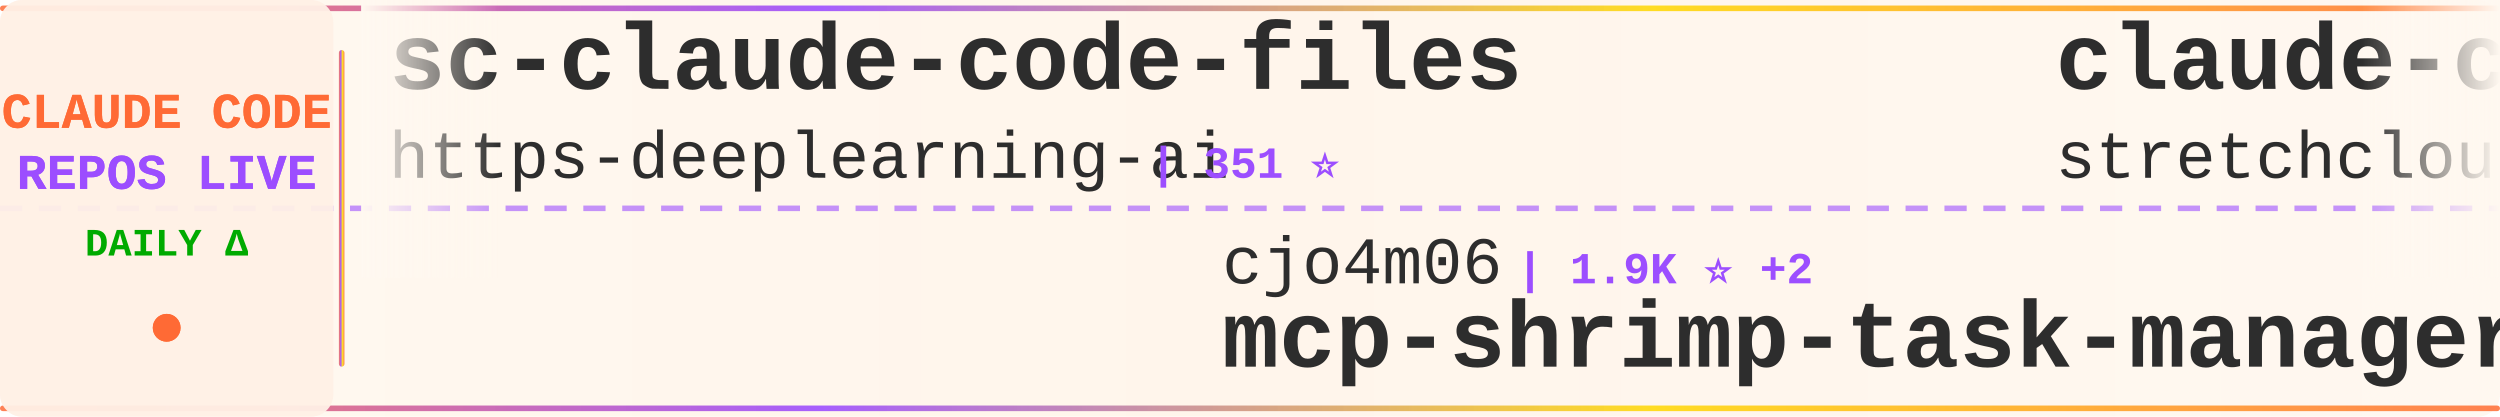
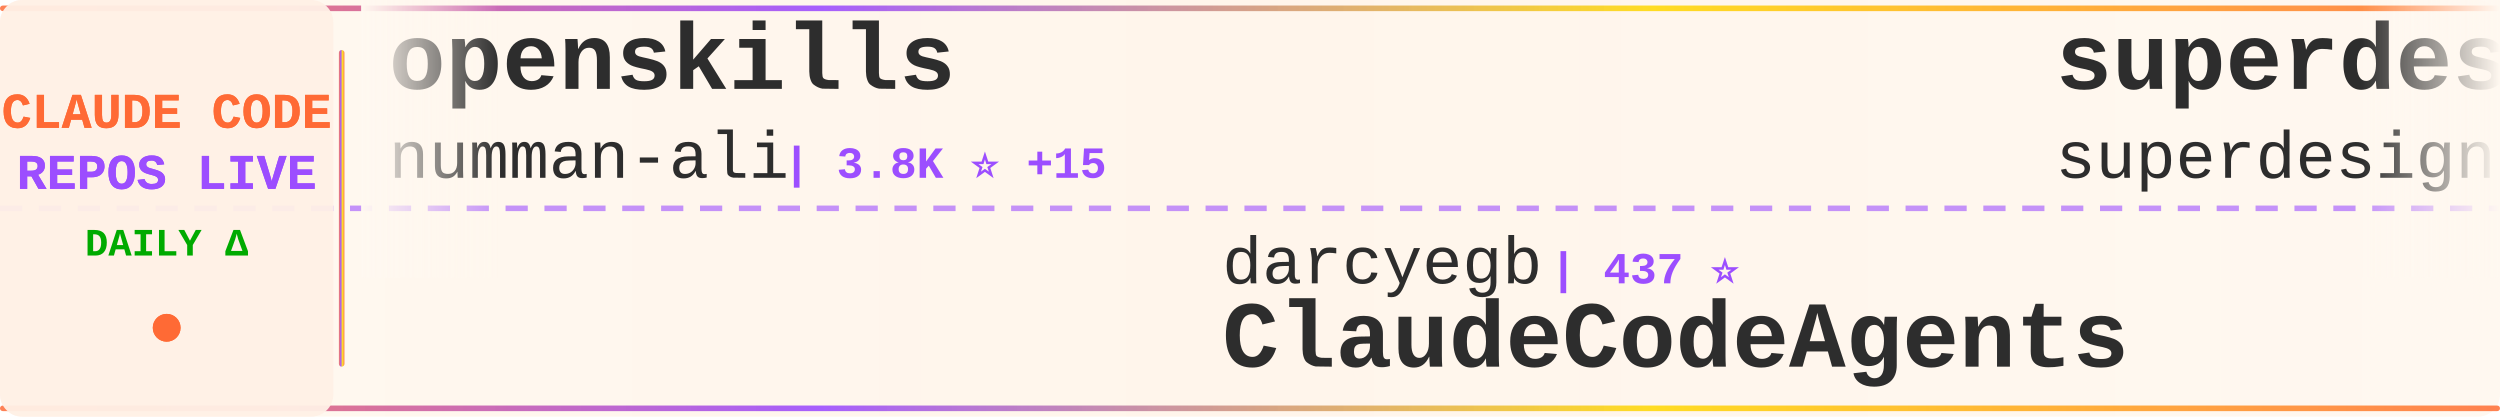
<svg xmlns="http://www.w3.org/2000/svg" width="900" height="150">
  <defs>
    <linearGradient id="tickerBg" x1="0%" y1="0%" x2="100%" y2="0%">
      <stop offset="0%" style="stop-color:#fff8f0;stop-opacity:0.98" />
      <stop offset="50%" style="stop-color:#fff5eb;stop-opacity:1" />
      <stop offset="100%" style="stop-color:#fff8f0;stop-opacity:0.98" />
    </linearGradient>
    <linearGradient id="borderGrad" x1="0%" y1="0%" x2="100%" y2="0%">
      <stop offset="0%" style="stop-color:#FF6B35;stop-opacity:0.85">
        <animate attributeName="stop-opacity" values="0.85;1;0.85" dur="2s" repeatCount="indefinite" />
      </stop>
      <stop offset="33%" style="stop-color:#9C4EFF;stop-opacity:0.9">
        <animate attributeName="stop-opacity" values="0.9;1;0.9" dur="2.2s" repeatCount="indefinite" />
      </stop>
      <stop offset="66%" style="stop-color:#FFD700;stop-opacity:0.85">
        <animate attributeName="stop-opacity" values="0.85;1;0.85" dur="1.8s" repeatCount="indefinite" />
      </stop>
      <stop offset="100%" style="stop-color:#FF6B35;stop-opacity:0.85">
        <animate attributeName="stop-opacity" values="0.85;1;0.85" dur="2s" repeatCount="indefinite" />
      </stop>
    </linearGradient>
    <filter id="textGlow">
      <feGaussianBlur stdDeviation="0.15" result="coloredBlur" />
      <feMerge>
        <feMergeNode in="coloredBlur" />
        <feMergeNode in="SourceGraphic" />
      </feMerge>
    </filter>
    <filter id="metricGlow">
      <feGaussianBlur stdDeviation="0.2" result="coloredBlur" />
      <feMerge>
        <feMergeNode in="coloredBlur" />
        <feMergeNode in="SourceGraphic" />
      </feMerge>
    </filter>
    <linearGradient id="leftFade" x1="0%" y1="0%" x2="100%" y2="0%">
      <stop offset="0%" style="stop-color:#fff8f0;stop-opacity:1" />
      <stop offset="100%" style="stop-color:#fff8f0;stop-opacity:0" />
    </linearGradient>
    <linearGradient id="rightFade" x1="0%" y1="0%" x2="100%" y2="0%">
      <stop offset="0%" style="stop-color:#fff8f0;stop-opacity:0" />
      <stop offset="100%" style="stop-color:#fff8f0;stop-opacity:1" />
    </linearGradient>
  </defs>
  <rect width="900" height="150" fill="url(#tickerBg)" rx="8" />
  <rect x="0" y="2" width="900" height="2" fill="url(#borderGrad)" rx="1" />
  <rect x="0" y="146" width="900" height="2" fill="url(#borderGrad)" rx="1" />
  <line x1="0" y1="75" x2="900" y2="75" stroke="#9C4EFF" stroke-width="2" stroke-dasharray="8 6" opacity="0.6" />
  <rect x="0" y="0" width="120" height="150" fill="#fff0e6" opacity="0.95" rx="8" />
  <text x="60" y="46" font-family="'Courier New', monospace" font-size="18" font-weight="bold" fill="#FF6B35" text-anchor="middle" filter="url(#textGlow)">
    CLAUDE CODE
  </text>
  <text x="60" y="68" font-family="'Courier New', monospace" font-size="18" font-weight="bold" fill="#9C4EFF" text-anchor="middle" filter="url(#textGlow)">
    REPOS LIVE
  </text>
  <text x="60" y="92" font-family="'Courier New', monospace" font-size="14" font-weight="bold" fill="#00aa00" text-anchor="middle">
    DAILY Δ
  </text>
  <circle cx="60" cy="118" r="5" fill="#FF6B35" filter="url(#metricGlow)">
    <animate attributeName="r" values="4;6;4" dur="1.5s" repeatCount="indefinite" />
    <animate attributeName="opacity" values="0.6;1;0.6" dur="1.5s" repeatCount="indefinite" />
  </circle>
  <rect x="122" y="18" width="2" height="114" fill="url(#borderGrad)" rx="1" />
  <clipPath id="tickerClip">
    <rect x="130" y="0" width="770" height="150" />
  </clipPath>
  <g clip-path="url(#tickerClip)">
    <g id="tickerItems">
      <animateTransform attributeName="transform" attributeType="XML" type="translate" from="0 0" to="-3000 0" dur="54s" repeatCount="indefinite" />
      <g transform="translate(0, 0)">
-         <text x="140" y="32" font-family="'Courier New', monospace" font-size="34" font-weight="bold" fill="#2d2d2d">sc-claude-code-files</text>
-         <text x="140" y="64" font-family="'Courier New', monospace" font-size="24" font-weight="normal" fill="#2d2d2d" opacity="1.0">https-deeplearning-ai</text>
-         <text x="414" y="64" font-family="'Courier New', monospace" font-size="16" font-weight="bold" fill="#9C4EFF"> | 351 ⭐</text>
+         <text x="140" y="32" font-family="'Courier New', monospace" font-size="34" font-weight="bold" fill="#2d2d2d">openskills</text>
+         <text x="140" y="64" font-family="'Courier New', monospace" font-size="24" font-weight="normal" fill="#2d2d2d" opacity="1.0">numman-ali</text>
+         <text x="282" y="64" font-family="'Courier New', monospace" font-size="16" font-weight="bold" fill="#9C4EFF"> | 3.8K ⭐ +15</text>
      </g>
      <g transform="translate(300, 0)">
-         <text x="140" y="102" font-family="'Courier New', monospace" font-size="24" font-weight="normal" fill="#2d2d2d" opacity="1.0">cjo4m06</text>
-         <text x="246" y="102" font-family="'Courier New', monospace" font-size="16" font-weight="bold" fill="#9C4EFF"> | 1.9K ⭐ +2</text>
-         <text x="140" y="132" font-family="'Courier New', monospace" font-size="34" font-weight="bold" fill="#2d2d2d">mcp-shrimp-task-manager</text>
+         <text x="140" y="102" font-family="'Courier New', monospace" font-size="24" font-weight="normal" fill="#2d2d2d" opacity="1.0">darcyegb</text>
+         <text x="258" y="102" font-family="'Courier New', monospace" font-size="16" font-weight="bold" fill="#9C4EFF"> | 437 ⭐</text>
+         <text x="140" y="132" font-family="'Courier New', monospace" font-size="34" font-weight="bold" fill="#2d2d2d">ClaudeCodeAgents</text>
      </g>
      <g transform="translate(600, 0)">
-         <text x="140" y="32" font-family="'Courier New', monospace" font-size="34" font-weight="bold" fill="#2d2d2d">claude-code-unified-agen...</text>
-         <text x="140" y="64" font-family="'Courier New', monospace" font-size="24" font-weight="normal" fill="#2d2d2d" opacity="1.0">stretchcloud</text>
-         <text x="306" y="64" font-family="'Courier New', monospace" font-size="16" font-weight="bold" fill="#9C4EFF"> | 718 ⭐</text>
+         <text x="140" y="32" font-family="'Courier New', monospace" font-size="34" font-weight="bold" fill="#2d2d2d">superdesign</text>
+         <text x="140" y="64" font-family="'Courier New', monospace" font-size="24" font-weight="normal" fill="#2d2d2d" opacity="1.0">superdesigndev</text>
+         <text x="330" y="64" font-family="'Courier New', monospace" font-size="16" font-weight="bold" fill="#9C4EFF"> | 5.6K ⭐ +2</text>
      </g>
      <g transform="translate(900, 0)">
-         <text x="140" y="102" font-family="'Courier New', monospace" font-size="24" font-weight="normal" fill="#2d2d2d" opacity="1.0">obra</text>
-         <text x="210" y="102" font-family="'Courier New', monospace" font-size="16" font-weight="bold" fill="#9C4EFF"> | 13.4K ⭐ +34</text>
-         <text x="140" y="132" font-family="'Courier New', monospace" font-size="34" font-weight="bold" fill="#2d2d2d">superpowers</text>
+         <text x="140" y="102" font-family="'Courier New', monospace" font-size="24" font-weight="normal" fill="#2d2d2d" opacity="1.0">anthropics</text>
+         <text x="282" y="102" font-family="'Courier New', monospace" font-size="16" font-weight="bold" fill="#9C4EFF"> | 32.0K ⭐ +122</text>
+         <text x="140" y="132" font-family="'Courier New', monospace" font-size="34" font-weight="bold" fill="#2d2d2d">skills</text>
      </g>
      <g transform="translate(1200, 0)">
-         <text x="140" y="32" font-family="'Courier New', monospace" font-size="34" font-weight="bold" fill="#2d2d2d">claude-code-log</text>
-         <text x="140" y="64" font-family="'Courier New', monospace" font-size="24" font-weight="normal" fill="#2d2d2d" opacity="1.0">daaain</text>
-         <text x="234" y="64" font-family="'Courier New', monospace" font-size="16" font-weight="bold" fill="#9C4EFF"> | 601 ⭐</text>
+         <text x="140" y="32" font-family="'Courier New', monospace" font-size="34" font-weight="bold" fill="#2d2d2d">awesome-claude-skills</text>
+         <text x="140" y="64" font-family="'Courier New', monospace" font-size="24" font-weight="normal" fill="#2d2d2d" opacity="1.0">ComposioHQ</text>
+         <text x="282" y="64" font-family="'Courier New', monospace" font-size="16" font-weight="bold" fill="#9C4EFF"> | 14.1K ⭐ +70</text>
      </g>
      <g transform="translate(1500, 0)">
-         <text x="140" y="102" font-family="'Courier New', monospace" font-size="24" font-weight="normal" fill="#2d2d2d" opacity="1.0">wasabeef</text>
-         <text x="258" y="102" font-family="'Courier New', monospace" font-size="16" font-weight="bold" fill="#9C4EFF"> | 890 ⭐ +1</text>
-         <text x="140" y="132" font-family="'Courier New', monospace" font-size="34" font-weight="bold" fill="#2d2d2d">claude-code-cookbook</text>
+         <text x="140" y="102" font-family="'Courier New', monospace" font-size="24" font-weight="normal" fill="#2d2d2d" opacity="1.0">OneRedOak</text>
+         <text x="270" y="102" font-family="'Courier New', monospace" font-size="16" font-weight="bold" fill="#9C4EFF"> | 3.4K ⭐ +4</text>
+         <text x="140" y="132" font-family="'Courier New', monospace" font-size="34" font-weight="bold" fill="#2d2d2d">claude-code-workflows</text>
      </g>
      <g transform="translate(1800, 0)">
-         <text x="140" y="32" font-family="'Courier New', monospace" font-size="34" font-weight="bold" fill="#2d2d2d">vibe-kanban</text>
-         <text x="140" y="64" font-family="'Courier New', monospace" font-size="24" font-weight="normal" fill="#2d2d2d" opacity="1.0">BloopAI</text>
-         <text x="246" y="64" font-family="'Courier New', monospace" font-size="16" font-weight="bold" fill="#9C4EFF"> | 11.5K ⭐ +120</text>
+         <text x="140" y="32" font-family="'Courier New', monospace" font-size="34" font-weight="bold" fill="#2d2d2d">cc-wf-studio</text>
+         <text x="140" y="64" font-family="'Courier New', monospace" font-size="24" font-weight="normal" fill="#2d2d2d" opacity="1.0">breaking-brake</text>
+         <text x="330" y="64" font-family="'Courier New', monospace" font-size="16" font-weight="bold" fill="#9C4EFF"> | 1.9K ⭐ +34</text>
      </g>
      <g transform="translate(2100, 0)">
-         <text x="140" y="102" font-family="'Courier New', monospace" font-size="24" font-weight="normal" fill="#2d2d2d" opacity="1.0">Dicklesworthstone</text>
-         <text x="366" y="102" font-family="'Courier New', monospace" font-size="16" font-weight="bold" fill="#9C4EFF"> | 612 ⭐ +2</text>
-         <text x="140" y="132" font-family="'Courier New', monospace" font-size="34" font-weight="bold" fill="#2d2d2d">claude_code_agent_farm</text>
+         <text x="140" y="102" font-family="'Courier New', monospace" font-size="24" font-weight="normal" fill="#2d2d2d" opacity="1.0">coleam00</text>
+         <text x="258" y="102" font-family="'Courier New', monospace" font-size="16" font-weight="bold" fill="#9C4EFF"> | 12.0K ⭐ +3</text>
+         <text x="140" y="132" font-family="'Courier New', monospace" font-size="34" font-weight="bold" fill="#2d2d2d">context-engineering-intr...</text>
      </g>
      <g transform="translate(2400, 0)">
-         <text x="140" y="32" font-family="'Courier New', monospace" font-size="34" font-weight="bold" fill="#2d2d2d">claude-code-mcp</text>
-         <text x="140" y="64" font-family="'Courier New', monospace" font-size="24" font-weight="normal" fill="#2d2d2d" opacity="1.0">steipete</text>
-         <text x="258" y="64" font-family="'Courier New', monospace" font-size="16" font-weight="bold" fill="#9C4EFF"> | 981 ⭐</text>
+         <text x="140" y="32" font-family="'Courier New', monospace" font-size="34" font-weight="bold" fill="#2d2d2d">claude-task-master</text>
+         <text x="140" y="64" font-family="'Courier New', monospace" font-size="24" font-weight="normal" fill="#2d2d2d" opacity="1.0">eyaltoledano</text>
+         <text x="306" y="64" font-family="'Courier New', monospace" font-size="16" font-weight="bold" fill="#9C4EFF"> | 24.6K ⭐ +8</text>
      </g>
      <g transform="translate(2700, 0)">
-         <text x="140" y="102" font-family="'Courier New', monospace" font-size="24" font-weight="normal" fill="#2d2d2d" opacity="1.0">shareAI-lab</text>
-         <text x="294" y="102" font-family="'Courier New', monospace" font-size="16" font-weight="bold" fill="#9C4EFF"> | 13.0K ⭐ +40</text>
-         <text x="140" y="132" font-family="'Courier New', monospace" font-size="34" font-weight="bold" fill="#2d2d2d">learn-claude-code</text>
+         <text x="140" y="102" font-family="'Courier New', monospace" font-size="24" font-weight="normal" fill="#2d2d2d" opacity="1.0">1rgs</text>
+         <text x="210" y="102" font-family="'Courier New', monospace" font-size="16" font-weight="bold" fill="#9C4EFF"> | 2.7K ⭐ -1</text>
+         <text x="140" y="132" font-family="'Courier New', monospace" font-size="34" font-weight="bold" fill="#2d2d2d">claude-code-proxy</text>
      </g>
      <g transform="translate(3000, 0)">
-         <text x="140" y="32" font-family="'Courier New', monospace" font-size="34" font-weight="bold" fill="#2d2d2d">sc-claude-code-files</text>
-         <text x="140" y="64" font-family="'Courier New', monospace" font-size="24" font-weight="normal" fill="#2d2d2d" opacity="1.0">https-deeplearning-ai</text>
-         <text x="414" y="64" font-family="'Courier New', monospace" font-size="16" font-weight="bold" fill="#9C4EFF"> | 351 ⭐</text>
+         <text x="140" y="32" font-family="'Courier New', monospace" font-size="34" font-weight="bold" fill="#2d2d2d">openskills</text>
+         <text x="140" y="64" font-family="'Courier New', monospace" font-size="24" font-weight="normal" fill="#2d2d2d" opacity="1.0">numman-ali</text>
+         <text x="282" y="64" font-family="'Courier New', monospace" font-size="16" font-weight="bold" fill="#9C4EFF"> | 3.8K ⭐ +15</text>
      </g>
      <g transform="translate(3300, 0)">
-         <text x="140" y="102" font-family="'Courier New', monospace" font-size="24" font-weight="normal" fill="#2d2d2d" opacity="1.0">cjo4m06</text>
-         <text x="246" y="102" font-family="'Courier New', monospace" font-size="16" font-weight="bold" fill="#9C4EFF"> | 1.9K ⭐ +2</text>
-         <text x="140" y="132" font-family="'Courier New', monospace" font-size="34" font-weight="bold" fill="#2d2d2d">mcp-shrimp-task-manager</text>
+         <text x="140" y="102" font-family="'Courier New', monospace" font-size="24" font-weight="normal" fill="#2d2d2d" opacity="1.0">darcyegb</text>
+         <text x="258" y="102" font-family="'Courier New', monospace" font-size="16" font-weight="bold" fill="#9C4EFF"> | 437 ⭐</text>
+         <text x="140" y="132" font-family="'Courier New', monospace" font-size="34" font-weight="bold" fill="#2d2d2d">ClaudeCodeAgents</text>
      </g>
      <g transform="translate(3600, 0)">
-         <text x="140" y="32" font-family="'Courier New', monospace" font-size="34" font-weight="bold" fill="#2d2d2d">claude-code-unified-agen...</text>
-         <text x="140" y="64" font-family="'Courier New', monospace" font-size="24" font-weight="normal" fill="#2d2d2d" opacity="1.0">stretchcloud</text>
-         <text x="306" y="64" font-family="'Courier New', monospace" font-size="16" font-weight="bold" fill="#9C4EFF"> | 718 ⭐</text>
+         <text x="140" y="32" font-family="'Courier New', monospace" font-size="34" font-weight="bold" fill="#2d2d2d">superdesign</text>
+         <text x="140" y="64" font-family="'Courier New', monospace" font-size="24" font-weight="normal" fill="#2d2d2d" opacity="1.0">superdesigndev</text>
+         <text x="330" y="64" font-family="'Courier New', monospace" font-size="16" font-weight="bold" fill="#9C4EFF"> | 5.6K ⭐ +2</text>
      </g>
      <g transform="translate(3900, 0)">
-         <text x="140" y="102" font-family="'Courier New', monospace" font-size="24" font-weight="normal" fill="#2d2d2d" opacity="1.0">obra</text>
-         <text x="210" y="102" font-family="'Courier New', monospace" font-size="16" font-weight="bold" fill="#9C4EFF"> | 13.4K ⭐ +34</text>
-         <text x="140" y="132" font-family="'Courier New', monospace" font-size="34" font-weight="bold" fill="#2d2d2d">superpowers</text>
+         <text x="140" y="102" font-family="'Courier New', monospace" font-size="24" font-weight="normal" fill="#2d2d2d" opacity="1.0">anthropics</text>
+         <text x="282" y="102" font-family="'Courier New', monospace" font-size="16" font-weight="bold" fill="#9C4EFF"> | 32.0K ⭐ +122</text>
+         <text x="140" y="132" font-family="'Courier New', monospace" font-size="34" font-weight="bold" fill="#2d2d2d">skills</text>
      </g>
    </g>
  </g>
  <rect x="130" y="0" width="50" height="100" fill="url(#leftFade)" />
  <rect x="850" y="0" width="50" height="100" fill="url(#rightFade)" />
</svg>
